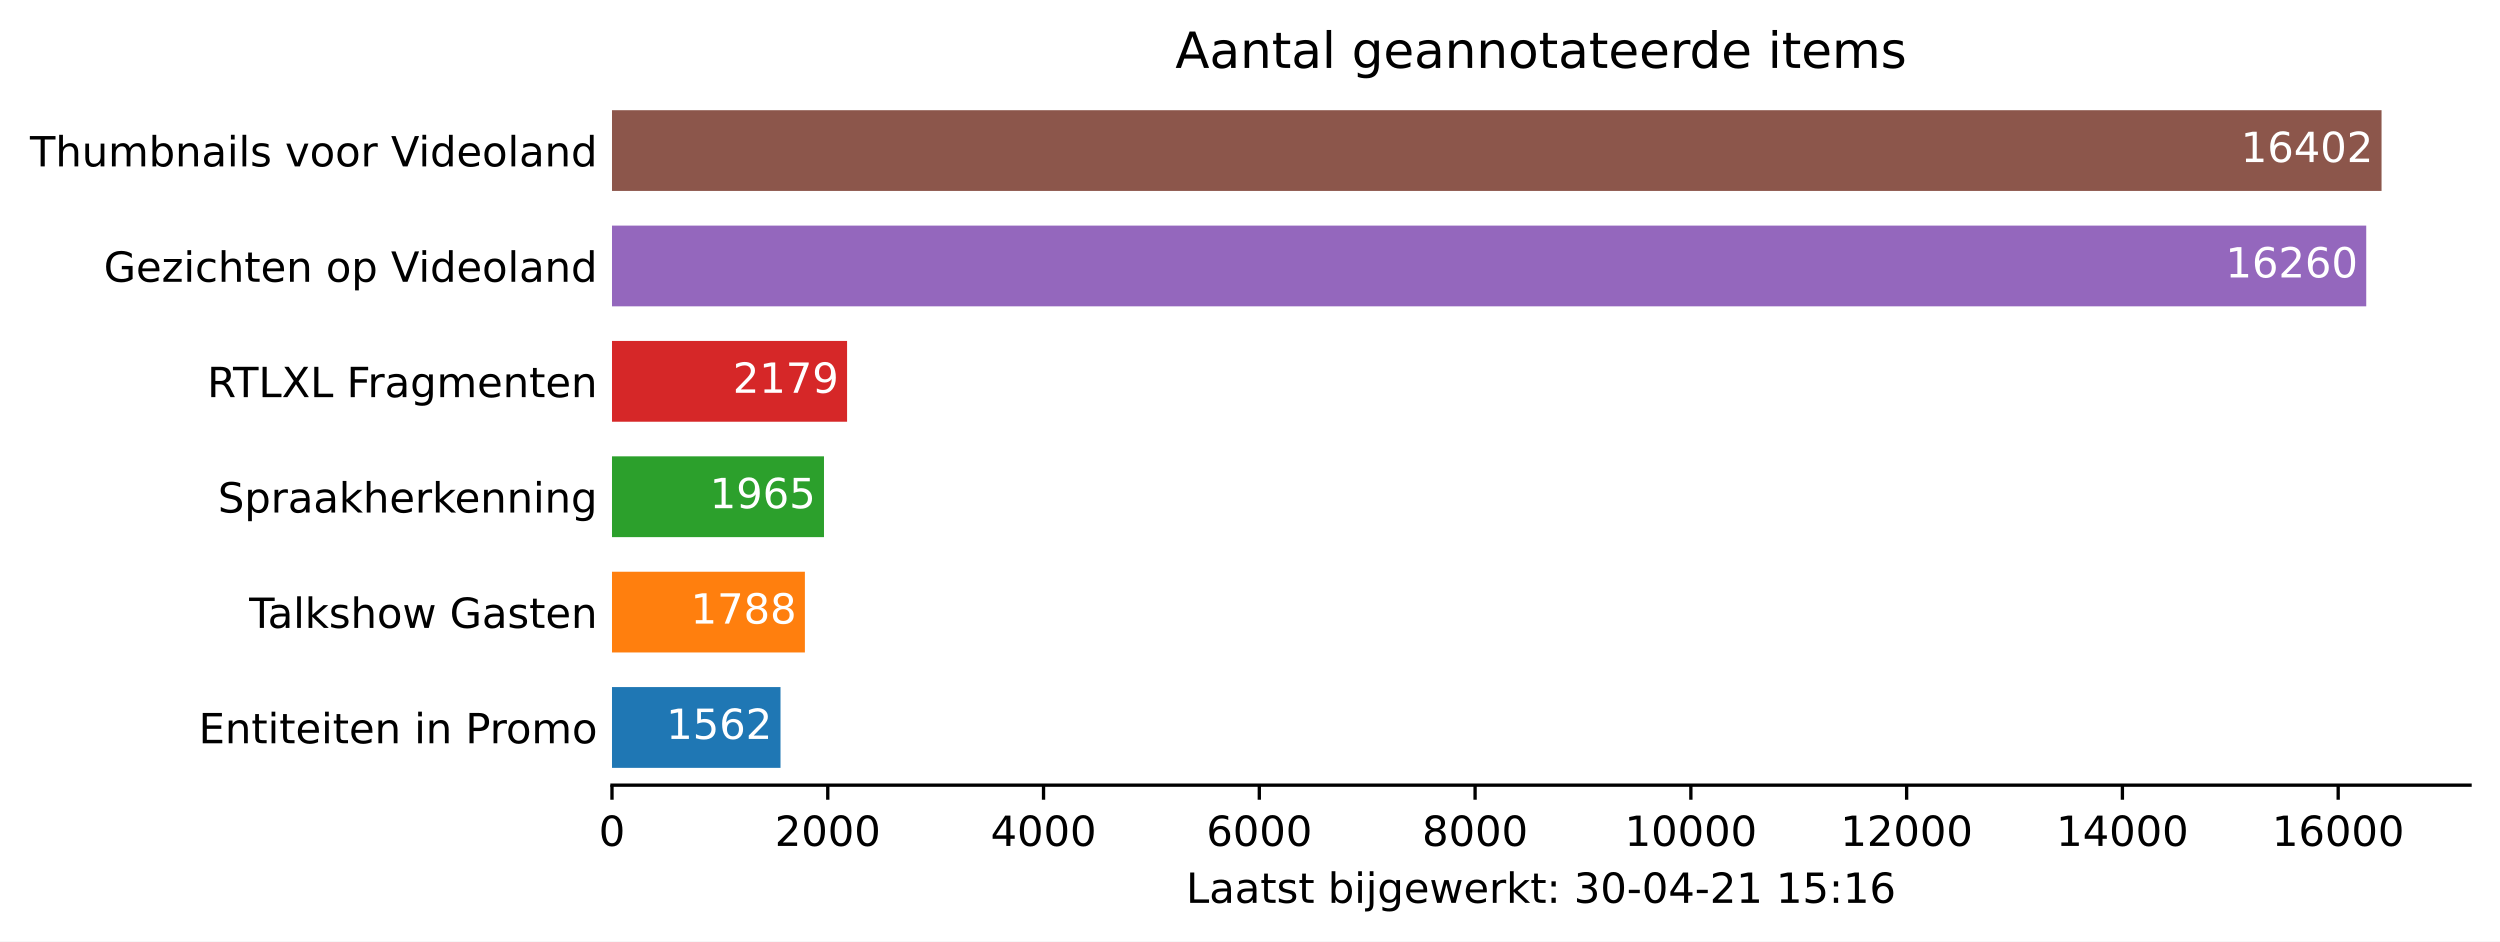
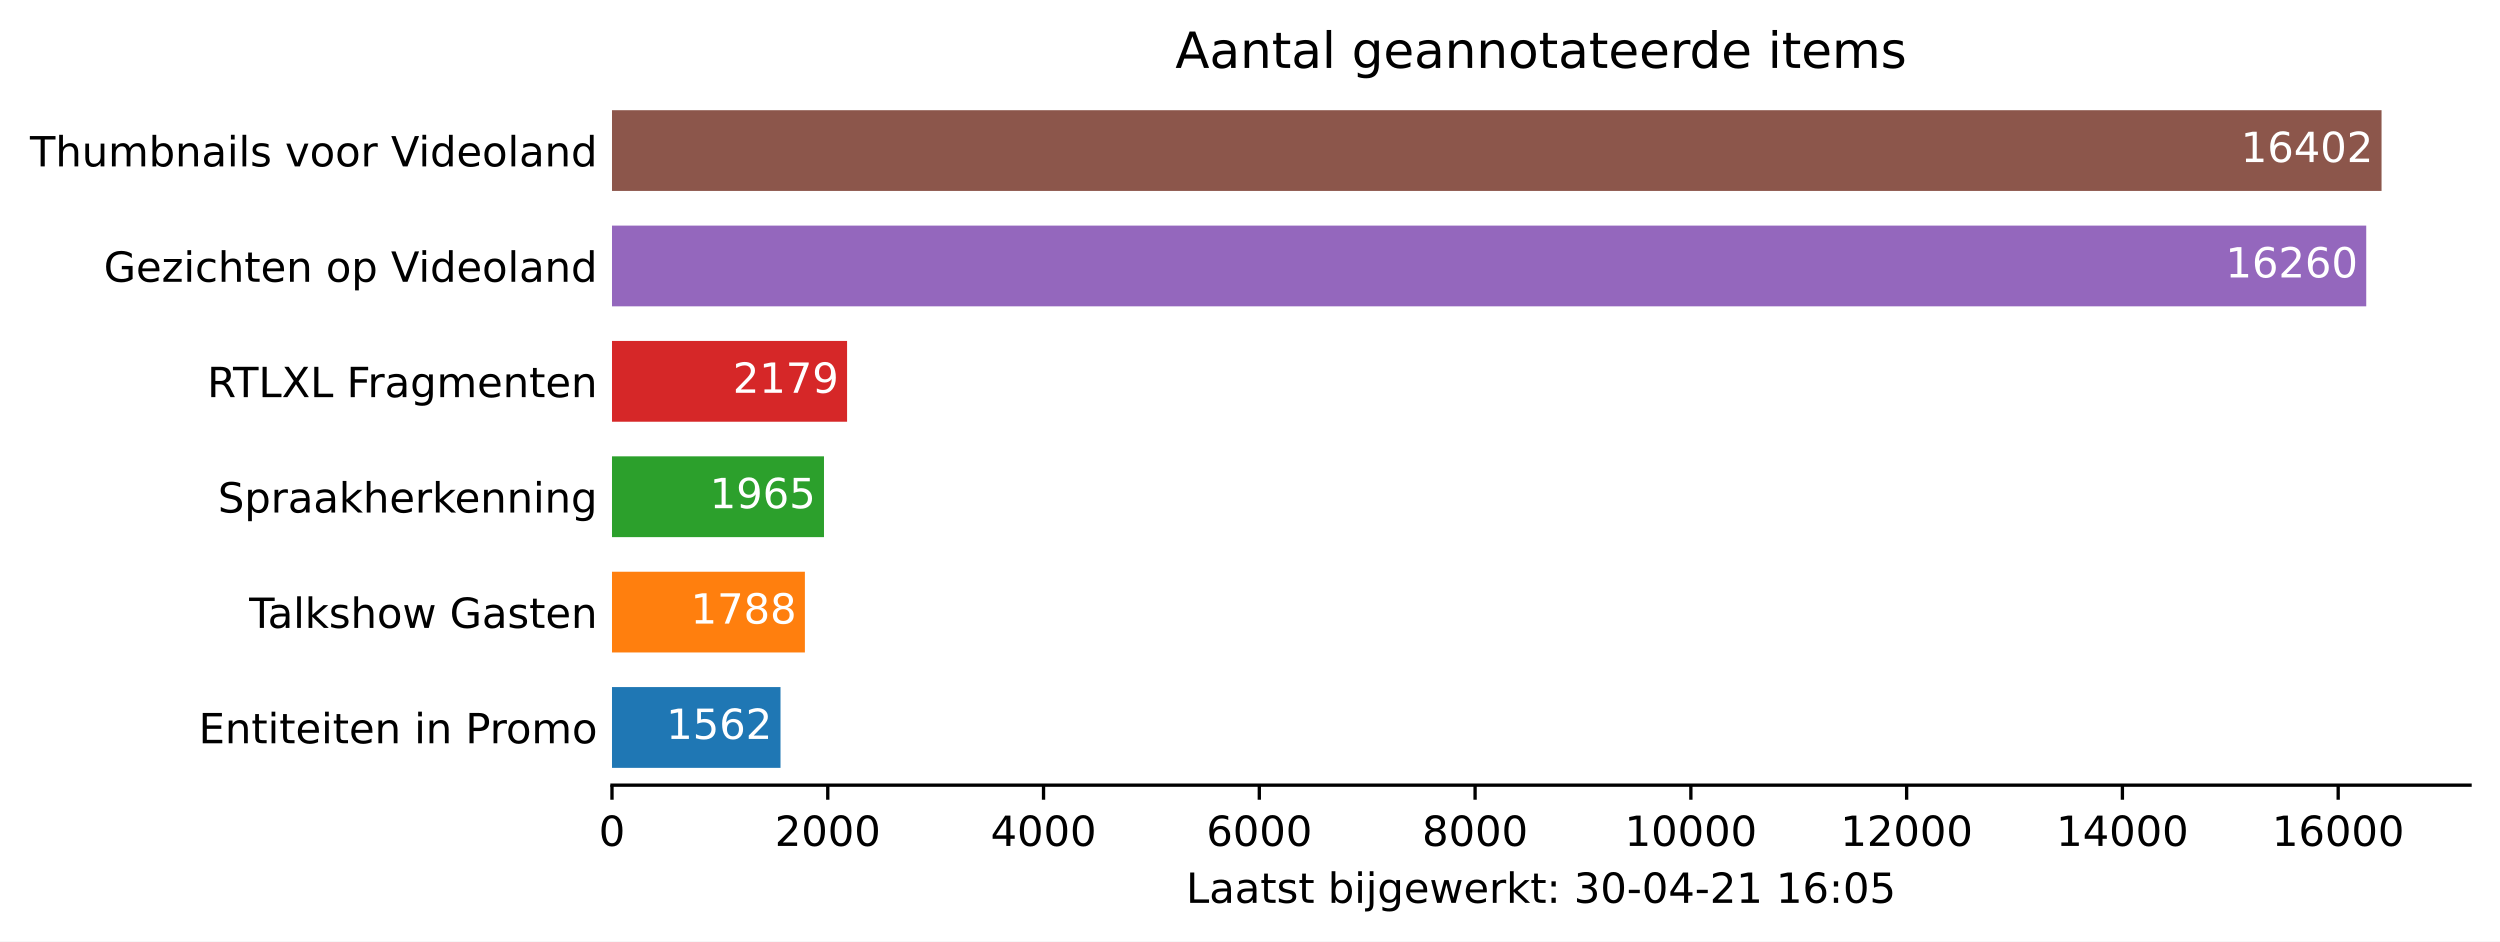
<svg xmlns="http://www.w3.org/2000/svg" xmlns:xlink="http://www.w3.org/1999/xlink" height="226.194pt" version="1.1" viewBox="0 0 600.633 226.194" width="600.633pt">
  <defs>
    <style type="text/css">*{stroke-linecap:butt;stroke-linejoin:round;}</style>
  </defs>
  <g id="figure_1">
    <g id="patch_1">
      <path d="M 0 226.194  L 600.633 226.194  L 600.633 0  L 0 0  z " style="fill:#ffffff;" />
    </g>
    <g id="axes_1">
      <g id="patch_2">
        <path d="M 147.033 188.638  L 593.433 188.638  L 593.433 22.318  L 147.033 22.318  z " style="fill:#ffffff;" />
      </g>
      <g id="patch_3">
-         <path clip-path="url(#p47359cb6f2)" d="M 147.033 184.48  L 187.52 184.48  L 187.52 165.076  L 147.033 165.076  z " style="fill:#1f77b4;" />
+         <path clip-path="url(#p651b44ee18)" d="M 147.033 184.48  L 187.52 184.48  L 187.52 165.076  L 147.033 165.076  z " style="fill:#1f77b4;" />
      </g>
      <g id="patch_4">
-         <path clip-path="url(#p47359cb6f2)" d="M 147.033 156.76  L 193.378 156.76  L 193.378 137.356  L 147.033 137.356  z " style="fill:#ff7f0e;" />
+         <path clip-path="url(#p651b44ee18)" d="M 147.033 156.76  L 193.378 156.76  L 193.378 137.356  L 147.033 137.356  z " style="fill:#ff7f0e;" />
      </g>
      <g id="patch_5">
-         <path clip-path="url(#p47359cb6f2)" d="M 147.033 129.04  L 197.966 129.04  L 197.966 109.636  L 147.033 109.636  z " style="fill:#2ca02c;" />
+         <path clip-path="url(#p651b44ee18)" d="M 147.033 129.04  L 197.966 129.04  L 197.966 109.636  L 147.033 109.636  z " style="fill:#2ca02c;" />
      </g>
      <g id="patch_6">
-         <path clip-path="url(#p47359cb6f2)" d="M 147.033 101.32  L 203.513 101.32  L 203.513 81.916  L 147.033 81.916  z " style="fill:#d62728;" />
+         <path clip-path="url(#p651b44ee18)" d="M 147.033 101.32  L 203.513 101.32  L 203.513 81.916  L 147.033 81.916  z " style="fill:#d62728;" />
      </g>
      <g id="patch_7">
-         <path clip-path="url(#p47359cb6f2)" d="M 147.033 73.6  L 568.495 73.6  L 568.495 54.196  L 147.033 54.196  z " style="fill:#9467bd;" />
+         <path clip-path="url(#p651b44ee18)" d="M 147.033 73.6  L 568.495 73.6  L 568.495 54.196  L 147.033 54.196  z " style="fill:#9467bd;" />
      </g>
      <g id="patch_8">
-         <path clip-path="url(#p47359cb6f2)" d="M 147.033 45.88  L 572.176 45.88  L 572.176 26.476  L 147.033 26.476  z " style="fill:#8c564b;" />
+         <path clip-path="url(#p651b44ee18)" d="M 147.033 45.88  L 572.176 45.88  L 572.176 26.476  L 147.033 26.476  z " style="fill:#8c564b;" />
      </g>
      <g id="matplotlib.axis_1">
        <g id="xtick_1">
          <g id="line2d_1">
            <defs>
-               <path d="M 0 0  L 0 3.5  " id="mebe98104c6" style="stroke:#000000;stroke-width:0.8;" />
+               <path d="M 0 0  L 0 3.5  " id="m67717dd15f" style="stroke:#000000;stroke-width:0.8;" />
            </defs>
            <g>
-               <use style="stroke:#000000;stroke-width:0.8;" x="147.033" xlink:href="#mebe98104c6" y="188.638" />
+               <use style="stroke:#000000;stroke-width:0.8;" x="147.033" xlink:href="#m67717dd15f" y="188.638" />
            </g>
          </g>
          <g id="text_1">
            <g transform="translate(143.8516 203.2366)scale(0.1 -0.1)">
              <defs>
                <path d="M 2034 4250  Q 1547 4250 1301 3770  Q 1056 3291 1056 2328  Q 1056 1369 1301 889  Q 1547 409 2034 409  Q 2525 409 2770 889  Q 3016 1369 3016 2328  Q 3016 3291 2770 3770  Q 2525 4250 2034 4250  z M 2034 4750  Q 2819 4750 3233 4129  Q 3647 3509 3647 2328  Q 3647 1150 3233 529  Q 2819 -91 2034 -91  Q 1250 -91 836 529  Q 422 1150 422 2328  Q 422 3509 836 4129  Q 1250 4750 2034 4750  z " id="DejaVuSans-30" transform="scale(0.015625)" />
              </defs>
              <use xlink:href="#DejaVuSans-30" />
            </g>
          </g>
        </g>
        <g id="xtick_2">
          <g id="line2d_2">
            <g>
-               <use style="stroke:#000000;stroke-width:0.8;" x="198.873" xlink:href="#mebe98104c6" y="188.638" />
+               <use style="stroke:#000000;stroke-width:0.8;" x="198.873" xlink:href="#m67717dd15f" y="188.638" />
            </g>
          </g>
          <g id="text_2">
            <g transform="translate(186.1482 203.2366)scale(0.1 -0.1)">
              <defs>
                <path d="M 1228 531  L 3431 531  L 3431 0  L 469 0  L 469 531  Q 828 903 1448 1529  Q 2069 2156 2228 2338  Q 2531 2678 2651 2914  Q 2772 3150 2772 3378  Q 2772 3750 2511 3984  Q 2250 4219 1831 4219  Q 1534 4219 1204 4116  Q 875 4013 500 3803  L 500 4441  Q 881 4594 1212 4672  Q 1544 4750 1819 4750  Q 2544 4750 2975 4387  Q 3406 4025 3406 3419  Q 3406 3131 3298 2873  Q 3191 2616 2906 2266  Q 2828 2175 2409 1742  Q 1991 1309 1228 531  z " id="DejaVuSans-32" transform="scale(0.015625)" />
              </defs>
              <use xlink:href="#DejaVuSans-32" />
              <use x="63.623" xlink:href="#DejaVuSans-30" />
              <use x="127.246" xlink:href="#DejaVuSans-30" />
              <use x="190.869" xlink:href="#DejaVuSans-30" />
            </g>
          </g>
        </g>
        <g id="xtick_3">
          <g id="line2d_3">
            <g>
-               <use style="stroke:#000000;stroke-width:0.8;" x="250.714" xlink:href="#mebe98104c6" y="188.638" />
+               <use style="stroke:#000000;stroke-width:0.8;" x="250.714" xlink:href="#m67717dd15f" y="188.638" />
            </g>
          </g>
          <g id="text_3">
            <g transform="translate(237.9885 203.2366)scale(0.1 -0.1)">
              <defs>
                <path d="M 2419 4116  L 825 1625  L 2419 1625  L 2419 4116  z M 2253 4666  L 3047 4666  L 3047 1625  L 3713 1625  L 3713 1100  L 3047 1100  L 3047 0  L 2419 0  L 2419 1100  L 313 1100  L 313 1709  L 2253 4666  z " id="DejaVuSans-34" transform="scale(0.015625)" />
              </defs>
              <use xlink:href="#DejaVuSans-34" />
              <use x="63.623" xlink:href="#DejaVuSans-30" />
              <use x="127.246" xlink:href="#DejaVuSans-30" />
              <use x="190.869" xlink:href="#DejaVuSans-30" />
            </g>
          </g>
        </g>
        <g id="xtick_4">
          <g id="line2d_4">
            <g>
-               <use style="stroke:#000000;stroke-width:0.8;" x="302.554" xlink:href="#mebe98104c6" y="188.638" />
+               <use style="stroke:#000000;stroke-width:0.8;" x="302.554" xlink:href="#m67717dd15f" y="188.638" />
            </g>
          </g>
          <g id="text_4">
            <g transform="translate(289.8289 203.2366)scale(0.1 -0.1)">
              <defs>
                <path d="M 2113 2584  Q 1688 2584 1439 2293  Q 1191 2003 1191 1497  Q 1191 994 1439 701  Q 1688 409 2113 409  Q 2538 409 2786 701  Q 3034 994 3034 1497  Q 3034 2003 2786 2293  Q 2538 2584 2113 2584  z M 3366 4563  L 3366 3988  Q 3128 4100 2886 4159  Q 2644 4219 2406 4219  Q 1781 4219 1451 3797  Q 1122 3375 1075 2522  Q 1259 2794 1537 2939  Q 1816 3084 2150 3084  Q 2853 3084 3261 2657  Q 3669 2231 3669 1497  Q 3669 778 3244 343  Q 2819 -91 2113 -91  Q 1303 -91 875 529  Q 447 1150 447 2328  Q 447 3434 972 4092  Q 1497 4750 2381 4750  Q 2619 4750 2861 4703  Q 3103 4656 3366 4563  z " id="DejaVuSans-36" transform="scale(0.015625)" />
              </defs>
              <use xlink:href="#DejaVuSans-36" />
              <use x="63.623" xlink:href="#DejaVuSans-30" />
              <use x="127.246" xlink:href="#DejaVuSans-30" />
              <use x="190.869" xlink:href="#DejaVuSans-30" />
            </g>
          </g>
        </g>
        <g id="xtick_5">
          <g id="line2d_5">
            <g>
-               <use style="stroke:#000000;stroke-width:0.8;" x="354.394" xlink:href="#mebe98104c6" y="188.638" />
+               <use style="stroke:#000000;stroke-width:0.8;" x="354.394" xlink:href="#m67717dd15f" y="188.638" />
            </g>
          </g>
          <g id="text_5">
            <g transform="translate(341.6693 203.2366)scale(0.1 -0.1)">
              <defs>
                <path d="M 2034 2216  Q 1584 2216 1326 1975  Q 1069 1734 1069 1313  Q 1069 891 1326 650  Q 1584 409 2034 409  Q 2484 409 2743 651  Q 3003 894 3003 1313  Q 3003 1734 2745 1975  Q 2488 2216 2034 2216  z M 1403 2484  Q 997 2584 770 2862  Q 544 3141 544 3541  Q 544 4100 942 4425  Q 1341 4750 2034 4750  Q 2731 4750 3128 4425  Q 3525 4100 3525 3541  Q 3525 3141 3298 2862  Q 3072 2584 2669 2484  Q 3125 2378 3379 2068  Q 3634 1759 3634 1313  Q 3634 634 3220 271  Q 2806 -91 2034 -91  Q 1263 -91 848 271  Q 434 634 434 1313  Q 434 1759 690 2068  Q 947 2378 1403 2484  z M 1172 3481  Q 1172 3119 1398 2916  Q 1625 2713 2034 2713  Q 2441 2713 2670 2916  Q 2900 3119 2900 3481  Q 2900 3844 2670 4047  Q 2441 4250 2034 4250  Q 1625 4250 1398 4047  Q 1172 3844 1172 3481  z " id="DejaVuSans-38" transform="scale(0.015625)" />
              </defs>
              <use xlink:href="#DejaVuSans-38" />
              <use x="63.623" xlink:href="#DejaVuSans-30" />
              <use x="127.246" xlink:href="#DejaVuSans-30" />
              <use x="190.869" xlink:href="#DejaVuSans-30" />
            </g>
          </g>
        </g>
        <g id="xtick_6">
          <g id="line2d_6">
            <g>
-               <use style="stroke:#000000;stroke-width:0.8;" x="406.235" xlink:href="#mebe98104c6" y="188.638" />
+               <use style="stroke:#000000;stroke-width:0.8;" x="406.235" xlink:href="#m67717dd15f" y="188.638" />
            </g>
          </g>
          <g id="text_6">
            <g transform="translate(390.3284 203.2366)scale(0.1 -0.1)">
              <defs>
                <path d="M 794 531  L 1825 531  L 1825 4091  L 703 3866  L 703 4441  L 1819 4666  L 2450 4666  L 2450 531  L 3481 531  L 3481 0  L 794 0  L 794 531  z " id="DejaVuSans-31" transform="scale(0.015625)" />
              </defs>
              <use xlink:href="#DejaVuSans-31" />
              <use x="63.623" xlink:href="#DejaVuSans-30" />
              <use x="127.246" xlink:href="#DejaVuSans-30" />
              <use x="190.869" xlink:href="#DejaVuSans-30" />
              <use x="254.492" xlink:href="#DejaVuSans-30" />
            </g>
          </g>
        </g>
        <g id="xtick_7">
          <g id="line2d_7">
            <g>
-               <use style="stroke:#000000;stroke-width:0.8;" x="458.075" xlink:href="#mebe98104c6" y="188.638" />
+               <use style="stroke:#000000;stroke-width:0.8;" x="458.075" xlink:href="#m67717dd15f" y="188.638" />
            </g>
          </g>
          <g id="text_7">
            <g transform="translate(442.1688 203.2366)scale(0.1 -0.1)">
              <use xlink:href="#DejaVuSans-31" />
              <use x="63.623" xlink:href="#DejaVuSans-32" />
              <use x="127.246" xlink:href="#DejaVuSans-30" />
              <use x="190.869" xlink:href="#DejaVuSans-30" />
              <use x="254.492" xlink:href="#DejaVuSans-30" />
            </g>
          </g>
        </g>
        <g id="xtick_8">
          <g id="line2d_8">
            <g>
-               <use style="stroke:#000000;stroke-width:0.8;" x="509.915" xlink:href="#mebe98104c6" y="188.638" />
+               <use style="stroke:#000000;stroke-width:0.8;" x="509.915" xlink:href="#m67717dd15f" y="188.638" />
            </g>
          </g>
          <g id="text_8">
            <g transform="translate(494.0091 203.2366)scale(0.1 -0.1)">
              <use xlink:href="#DejaVuSans-31" />
              <use x="63.623" xlink:href="#DejaVuSans-34" />
              <use x="127.246" xlink:href="#DejaVuSans-30" />
              <use x="190.869" xlink:href="#DejaVuSans-30" />
              <use x="254.492" xlink:href="#DejaVuSans-30" />
            </g>
          </g>
        </g>
        <g id="xtick_9">
          <g id="line2d_9">
            <g>
-               <use style="stroke:#000000;stroke-width:0.8;" x="561.756" xlink:href="#mebe98104c6" y="188.638" />
+               <use style="stroke:#000000;stroke-width:0.8;" x="561.756" xlink:href="#m67717dd15f" y="188.638" />
            </g>
          </g>
          <g id="text_9">
            <g transform="translate(545.8495 203.2366)scale(0.1 -0.1)">
              <use xlink:href="#DejaVuSans-31" />
              <use x="63.623" xlink:href="#DejaVuSans-36" />
              <use x="127.246" xlink:href="#DejaVuSans-30" />
              <use x="190.869" xlink:href="#DejaVuSans-30" />
              <use x="254.492" xlink:href="#DejaVuSans-30" />
            </g>
          </g>
        </g>
        <g id="text_10">
          <g transform="translate(284.9578 216.9147)scale(0.1 -0.1)">
            <defs>
              <path d="M 628 4666  L 1259 4666  L 1259 531  L 3531 531  L 3531 0  L 628 0  L 628 4666  z " id="DejaVuSans-4c" transform="scale(0.015625)" />
              <path d="M 2194 1759  Q 1497 1759 1228 1600  Q 959 1441 959 1056  Q 959 750 1161 570  Q 1363 391 1709 391  Q 2188 391 2477 730  Q 2766 1069 2766 1631  L 2766 1759  L 2194 1759  z M 3341 1997  L 3341 0  L 2766 0  L 2766 531  Q 2569 213 2275 61  Q 1981 -91 1556 -91  Q 1019 -91 701 211  Q 384 513 384 1019  Q 384 1609 779 1909  Q 1175 2209 1959 2209  L 2766 2209  L 2766 2266  Q 2766 2663 2505 2880  Q 2244 3097 1772 3097  Q 1472 3097 1187 3025  Q 903 2953 641 2809  L 641 3341  Q 956 3463 1253 3523  Q 1550 3584 1831 3584  Q 2591 3584 2966 3190  Q 3341 2797 3341 1997  z " id="DejaVuSans-61" transform="scale(0.015625)" />
              <path d="M 1172 4494  L 1172 3500  L 2356 3500  L 2356 3053  L 1172 3053  L 1172 1153  Q 1172 725 1289 603  Q 1406 481 1766 481  L 2356 481  L 2356 0  L 1766 0  Q 1100 0 847 248  Q 594 497 594 1153  L 594 3053  L 172 3053  L 172 3500  L 594 3500  L 594 4494  L 1172 4494  z " id="DejaVuSans-74" transform="scale(0.015625)" />
              <path d="M 2834 3397  L 2834 2853  Q 2591 2978 2328 3040  Q 2066 3103 1784 3103  Q 1356 3103 1142 2972  Q 928 2841 928 2578  Q 928 2378 1081 2264  Q 1234 2150 1697 2047  L 1894 2003  Q 2506 1872 2764 1633  Q 3022 1394 3022 966  Q 3022 478 2636 193  Q 2250 -91 1575 -91  Q 1294 -91 989 -36  Q 684 19 347 128  L 347 722  Q 666 556 975 473  Q 1284 391 1588 391  Q 1994 391 2212 530  Q 2431 669 2431 922  Q 2431 1156 2273 1281  Q 2116 1406 1581 1522  L 1381 1569  Q 847 1681 609 1914  Q 372 2147 372 2553  Q 372 3047 722 3315  Q 1072 3584 1716 3584  Q 2034 3584 2315 3537  Q 2597 3491 2834 3397  z " id="DejaVuSans-73" transform="scale(0.015625)" />
              <path id="DejaVuSans-20" transform="scale(0.015625)" />
              <path d="M 3116 1747  Q 3116 2381 2855 2742  Q 2594 3103 2138 3103  Q 1681 3103 1420 2742  Q 1159 2381 1159 1747  Q 1159 1113 1420 752  Q 1681 391 2138 391  Q 2594 391 2855 752  Q 3116 1113 3116 1747  z M 1159 2969  Q 1341 3281 1617 3432  Q 1894 3584 2278 3584  Q 2916 3584 3314 3078  Q 3713 2572 3713 1747  Q 3713 922 3314 415  Q 2916 -91 2278 -91  Q 1894 -91 1617 61  Q 1341 213 1159 525  L 1159 0  L 581 0  L 581 4863  L 1159 4863  L 1159 2969  z " id="DejaVuSans-62" transform="scale(0.015625)" />
              <path d="M 603 3500  L 1178 3500  L 1178 0  L 603 0  L 603 3500  z M 603 4863  L 1178 4863  L 1178 4134  L 603 4134  L 603 4863  z " id="DejaVuSans-69" transform="scale(0.015625)" />
              <path d="M 603 3500  L 1178 3500  L 1178 -63  Q 1178 -731 923 -1031  Q 669 -1331 103 -1331  L -116 -1331  L -116 -844  L 38 -844  Q 366 -844 484 -692  Q 603 -541 603 -63  L 603 3500  z M 603 4863  L 1178 4863  L 1178 4134  L 603 4134  L 603 4863  z " id="DejaVuSans-6a" transform="scale(0.015625)" />
              <path d="M 2906 1791  Q 2906 2416 2648 2759  Q 2391 3103 1925 3103  Q 1463 3103 1205 2759  Q 947 2416 947 1791  Q 947 1169 1205 825  Q 1463 481 1925 481  Q 2391 481 2648 825  Q 2906 1169 2906 1791  z M 3481 434  Q 3481 -459 3084 -895  Q 2688 -1331 1869 -1331  Q 1566 -1331 1297 -1286  Q 1028 -1241 775 -1147  L 775 -588  Q 1028 -725 1275 -790  Q 1522 -856 1778 -856  Q 2344 -856 2625 -561  Q 2906 -266 2906 331  L 2906 616  Q 2728 306 2450 153  Q 2172 0 1784 0  Q 1141 0 747 490  Q 353 981 353 1791  Q 353 2603 747 3093  Q 1141 3584 1784 3584  Q 2172 3584 2450 3431  Q 2728 3278 2906 2969  L 2906 3500  L 3481 3500  L 3481 434  z " id="DejaVuSans-67" transform="scale(0.015625)" />
              <path d="M 3597 1894  L 3597 1613  L 953 1613  Q 991 1019 1311 708  Q 1631 397 2203 397  Q 2534 397 2845 478  Q 3156 559 3463 722  L 3463 178  Q 3153 47 2828 -22  Q 2503 -91 2169 -91  Q 1331 -91 842 396  Q 353 884 353 1716  Q 353 2575 817 3079  Q 1281 3584 2069 3584  Q 2775 3584 3186 3129  Q 3597 2675 3597 1894  z M 3022 2063  Q 3016 2534 2758 2815  Q 2500 3097 2075 3097  Q 1594 3097 1305 2825  Q 1016 2553 972 2059  L 3022 2063  z " id="DejaVuSans-65" transform="scale(0.015625)" />
              <path d="M 269 3500  L 844 3500  L 1563 769  L 2278 3500  L 2956 3500  L 3675 769  L 4391 3500  L 4966 3500  L 4050 0  L 3372 0  L 2619 2869  L 1863 0  L 1184 0  L 269 3500  z " id="DejaVuSans-77" transform="scale(0.015625)" />
              <path d="M 2631 2963  Q 2534 3019 2420 3045  Q 2306 3072 2169 3072  Q 1681 3072 1420 2755  Q 1159 2438 1159 1844  L 1159 0  L 581 0  L 581 3500  L 1159 3500  L 1159 2956  Q 1341 3275 1631 3429  Q 1922 3584 2338 3584  Q 2397 3584 2469 3576  Q 2541 3569 2628 3553  L 2631 2963  z " id="DejaVuSans-72" transform="scale(0.015625)" />
              <path d="M 581 4863  L 1159 4863  L 1159 1991  L 2875 3500  L 3609 3500  L 1753 1863  L 3688 0  L 2938 0  L 1159 1709  L 1159 0  L 581 0  L 581 4863  z " id="DejaVuSans-6b" transform="scale(0.015625)" />
              <path d="M 750 794  L 1409 794  L 1409 0  L 750 0  L 750 794  z M 750 3309  L 1409 3309  L 1409 2516  L 750 2516  L 750 3309  z " id="DejaVuSans-3a" transform="scale(0.015625)" />
              <path d="M 2597 2516  Q 3050 2419 3304 2112  Q 3559 1806 3559 1356  Q 3559 666 3084 287  Q 2609 -91 1734 -91  Q 1441 -91 1130 -33  Q 819 25 488 141  L 488 750  Q 750 597 1062 519  Q 1375 441 1716 441  Q 2309 441 2620 675  Q 2931 909 2931 1356  Q 2931 1769 2642 2001  Q 2353 2234 1838 2234  L 1294 2234  L 1294 2753  L 1863 2753  Q 2328 2753 2575 2939  Q 2822 3125 2822 3475  Q 2822 3834 2567 4026  Q 2313 4219 1838 4219  Q 1578 4219 1281 4162  Q 984 4106 628 3988  L 628 4550  Q 988 4650 1302 4700  Q 1616 4750 1894 4750  Q 2613 4750 3031 4423  Q 3450 4097 3450 3541  Q 3450 3153 3228 2886  Q 3006 2619 2597 2516  z " id="DejaVuSans-33" transform="scale(0.015625)" />
              <path d="M 313 2009  L 1997 2009  L 1997 1497  L 313 1497  L 313 2009  z " id="DejaVuSans-2d" transform="scale(0.015625)" />
              <path d="M 691 4666  L 3169 4666  L 3169 4134  L 1269 4134  L 1269 2991  Q 1406 3038 1543 3061  Q 1681 3084 1819 3084  Q 2600 3084 3056 2656  Q 3513 2228 3513 1497  Q 3513 744 3044 326  Q 2575 -91 1722 -91  Q 1428 -91 1123 -41  Q 819 9 494 109  L 494 744  Q 775 591 1075 516  Q 1375 441 1709 441  Q 2250 441 2565 725  Q 2881 1009 2881 1497  Q 2881 1984 2565 2268  Q 2250 2553 1709 2553  Q 1456 2553 1204 2497  Q 953 2441 691 2322  L 691 4666  z " id="DejaVuSans-35" transform="scale(0.015625)" />
            </defs>
            <use xlink:href="#DejaVuSans-4c" />
            <use x="55.713" xlink:href="#DejaVuSans-61" />
            <use x="116.992" xlink:href="#DejaVuSans-61" />
            <use x="178.271" xlink:href="#DejaVuSans-74" />
            <use x="217.48" xlink:href="#DejaVuSans-73" />
            <use x="269.58" xlink:href="#DejaVuSans-74" />
            <use x="308.789" xlink:href="#DejaVuSans-20" />
            <use x="340.576" xlink:href="#DejaVuSans-62" />
            <use x="404.053" xlink:href="#DejaVuSans-69" />
            <use x="431.836" xlink:href="#DejaVuSans-6a" />
            <use x="459.619" xlink:href="#DejaVuSans-67" />
            <use x="523.096" xlink:href="#DejaVuSans-65" />
            <use x="584.619" xlink:href="#DejaVuSans-77" />
            <use x="666.406" xlink:href="#DejaVuSans-65" />
            <use x="727.93" xlink:href="#DejaVuSans-72" />
            <use x="769.043" xlink:href="#DejaVuSans-6b" />
            <use x="826.953" xlink:href="#DejaVuSans-74" />
            <use x="866.162" xlink:href="#DejaVuSans-3a" />
            <use x="899.854" xlink:href="#DejaVuSans-20" />
            <use x="931.641" xlink:href="#DejaVuSans-33" />
            <use x="995.264" xlink:href="#DejaVuSans-30" />
            <use x="1058.887" xlink:href="#DejaVuSans-2d" />
            <use x="1094.971" xlink:href="#DejaVuSans-30" />
            <use x="1158.594" xlink:href="#DejaVuSans-34" />
            <use x="1222.217" xlink:href="#DejaVuSans-2d" />
            <use x="1258.301" xlink:href="#DejaVuSans-32" />
            <use x="1321.924" xlink:href="#DejaVuSans-31" />
            <use x="1385.547" xlink:href="#DejaVuSans-20" />
            <use x="1417.334" xlink:href="#DejaVuSans-31" />
-             <use x="1480.957" xlink:href="#DejaVuSans-35" />
+             <use x="1480.957" xlink:href="#DejaVuSans-36" />
            <use x="1544.58" xlink:href="#DejaVuSans-3a" />
-             <use x="1578.271" xlink:href="#DejaVuSans-31" />
-             <use x="1641.895" xlink:href="#DejaVuSans-36" />
+             <use x="1578.271" xlink:href="#DejaVuSans-30" />
+             <use x="1641.895" xlink:href="#DejaVuSans-35" />
          </g>
        </g>
      </g>
      <g id="matplotlib.axis_2">
        <g id="ytick_1">
          <g id="line2d_10" />
          <g id="text_11">
            <g transform="translate(47.725 178.5773)scale(0.1 -0.1)">
              <defs>
                <path d="M 628 4666  L 3578 4666  L 3578 4134  L 1259 4134  L 1259 2753  L 3481 2753  L 3481 2222  L 1259 2222  L 1259 531  L 3634 531  L 3634 0  L 628 0  L 628 4666  z " id="DejaVuSans-45" transform="scale(0.015625)" />
                <path d="M 3513 2113  L 3513 0  L 2938 0  L 2938 2094  Q 2938 2591 2744 2837  Q 2550 3084 2163 3084  Q 1697 3084 1428 2787  Q 1159 2491 1159 1978  L 1159 0  L 581 0  L 581 3500  L 1159 3500  L 1159 2956  Q 1366 3272 1645 3428  Q 1925 3584 2291 3584  Q 2894 3584 3203 3211  Q 3513 2838 3513 2113  z " id="DejaVuSans-6e" transform="scale(0.015625)" />
                <path d="M 1259 4147  L 1259 2394  L 2053 2394  Q 2494 2394 2734 2622  Q 2975 2850 2975 3272  Q 2975 3691 2734 3919  Q 2494 4147 2053 4147  L 1259 4147  z M 628 4666  L 2053 4666  Q 2838 4666 3239 4311  Q 3641 3956 3641 3272  Q 3641 2581 3239 2228  Q 2838 1875 2053 1875  L 1259 1875  L 1259 0  L 628 0  L 628 4666  z " id="DejaVuSans-50" transform="scale(0.015625)" />
                <path d="M 1959 3097  Q 1497 3097 1228 2736  Q 959 2375 959 1747  Q 959 1119 1226 758  Q 1494 397 1959 397  Q 2419 397 2687 759  Q 2956 1122 2956 1747  Q 2956 2369 2687 2733  Q 2419 3097 1959 3097  z M 1959 3584  Q 2709 3584 3137 3096  Q 3566 2609 3566 1747  Q 3566 888 3137 398  Q 2709 -91 1959 -91  Q 1206 -91 779 398  Q 353 888 353 1747  Q 353 2609 779 3096  Q 1206 3584 1959 3584  z " id="DejaVuSans-6f" transform="scale(0.015625)" />
                <path d="M 3328 2828  Q 3544 3216 3844 3400  Q 4144 3584 4550 3584  Q 5097 3584 5394 3201  Q 5691 2819 5691 2113  L 5691 0  L 5113 0  L 5113 2094  Q 5113 2597 4934 2840  Q 4756 3084 4391 3084  Q 3944 3084 3684 2787  Q 3425 2491 3425 1978  L 3425 0  L 2847 0  L 2847 2094  Q 2847 2600 2669 2842  Q 2491 3084 2119 3084  Q 1678 3084 1418 2786  Q 1159 2488 1159 1978  L 1159 0  L 581 0  L 581 3500  L 1159 3500  L 1159 2956  Q 1356 3278 1631 3431  Q 1906 3584 2284 3584  Q 2666 3584 2933 3390  Q 3200 3197 3328 2828  z " id="DejaVuSans-6d" transform="scale(0.015625)" />
              </defs>
              <use xlink:href="#DejaVuSans-45" />
              <use x="63.184" xlink:href="#DejaVuSans-6e" />
              <use x="126.562" xlink:href="#DejaVuSans-74" />
              <use x="165.771" xlink:href="#DejaVuSans-69" />
              <use x="193.555" xlink:href="#DejaVuSans-74" />
              <use x="232.764" xlink:href="#DejaVuSans-65" />
              <use x="294.287" xlink:href="#DejaVuSans-69" />
              <use x="322.07" xlink:href="#DejaVuSans-74" />
              <use x="361.279" xlink:href="#DejaVuSans-65" />
              <use x="422.803" xlink:href="#DejaVuSans-6e" />
              <use x="486.182" xlink:href="#DejaVuSans-20" />
              <use x="517.969" xlink:href="#DejaVuSans-69" />
              <use x="545.752" xlink:href="#DejaVuSans-6e" />
              <use x="609.131" xlink:href="#DejaVuSans-20" />
              <use x="640.918" xlink:href="#DejaVuSans-50" />
              <use x="699.471" xlink:href="#DejaVuSans-72" />
              <use x="738.334" xlink:href="#DejaVuSans-6f" />
              <use x="799.516" xlink:href="#DejaVuSans-6d" />
              <use x="896.928" xlink:href="#DejaVuSans-6f" />
            </g>
          </g>
        </g>
        <g id="ytick_2">
          <g id="line2d_11" />
          <g id="text_12">
            <g transform="translate(59.85938 150.8573)scale(0.1 -0.1)">
              <defs>
                <path d="M -19 4666  L 3928 4666  L 3928 4134  L 2272 4134  L 2272 0  L 1638 0  L 1638 4134  L -19 4134  L -19 4666  z " id="DejaVuSans-54" transform="scale(0.015625)" />
                <path d="M 603 4863  L 1178 4863  L 1178 0  L 603 0  L 603 4863  z " id="DejaVuSans-6c" transform="scale(0.015625)" />
                <path d="M 3513 2113  L 3513 0  L 2938 0  L 2938 2094  Q 2938 2591 2744 2837  Q 2550 3084 2163 3084  Q 1697 3084 1428 2787  Q 1159 2491 1159 1978  L 1159 0  L 581 0  L 581 4863  L 1159 4863  L 1159 2956  Q 1366 3272 1645 3428  Q 1925 3584 2291 3584  Q 2894 3584 3203 3211  Q 3513 2838 3513 2113  z " id="DejaVuSans-68" transform="scale(0.015625)" />
                <path d="M 3809 666  L 3809 1919  L 2778 1919  L 2778 2438  L 4434 2438  L 4434 434  Q 4069 175 3628 42  Q 3188 -91 2688 -91  Q 1594 -91 976 548  Q 359 1188 359 2328  Q 359 3472 976 4111  Q 1594 4750 2688 4750  Q 3144 4750 3555 4637  Q 3966 4525 4313 4306  L 4313 3634  Q 3963 3931 3569 4081  Q 3175 4231 2741 4231  Q 1884 4231 1454 3753  Q 1025 3275 1025 2328  Q 1025 1384 1454 906  Q 1884 428 2741 428  Q 3075 428 3337 486  Q 3600 544 3809 666  z " id="DejaVuSans-47" transform="scale(0.015625)" />
              </defs>
              <use xlink:href="#DejaVuSans-54" />
              <use x="44.584" xlink:href="#DejaVuSans-61" />
              <use x="105.863" xlink:href="#DejaVuSans-6c" />
              <use x="133.646" xlink:href="#DejaVuSans-6b" />
              <use x="191.557" xlink:href="#DejaVuSans-73" />
              <use x="243.656" xlink:href="#DejaVuSans-68" />
              <use x="307.035" xlink:href="#DejaVuSans-6f" />
              <use x="368.217" xlink:href="#DejaVuSans-77" />
              <use x="450.004" xlink:href="#DejaVuSans-20" />
              <use x="481.791" xlink:href="#DejaVuSans-47" />
              <use x="559.281" xlink:href="#DejaVuSans-61" />
              <use x="620.561" xlink:href="#DejaVuSans-73" />
              <use x="672.66" xlink:href="#DejaVuSans-74" />
              <use x="711.869" xlink:href="#DejaVuSans-65" />
              <use x="773.393" xlink:href="#DejaVuSans-6e" />
            </g>
          </g>
        </g>
        <g id="ytick_3">
          <g id="line2d_12" />
          <g id="text_13">
            <g transform="translate(52.35625 123.1373)scale(0.1 -0.1)">
              <defs>
                <path d="M 3425 4513  L 3425 3897  Q 3066 4069 2747 4153  Q 2428 4238 2131 4238  Q 1616 4238 1336 4038  Q 1056 3838 1056 3469  Q 1056 3159 1242 3001  Q 1428 2844 1947 2747  L 2328 2669  Q 3034 2534 3370 2195  Q 3706 1856 3706 1288  Q 3706 609 3251 259  Q 2797 -91 1919 -91  Q 1588 -91 1214 -16  Q 841 59 441 206  L 441 856  Q 825 641 1194 531  Q 1563 422 1919 422  Q 2459 422 2753 634  Q 3047 847 3047 1241  Q 3047 1584 2836 1778  Q 2625 1972 2144 2069  L 1759 2144  Q 1053 2284 737 2584  Q 422 2884 422 3419  Q 422 4038 858 4394  Q 1294 4750 2059 4750  Q 2388 4750 2728 4690  Q 3069 4631 3425 4513  z " id="DejaVuSans-53" transform="scale(0.015625)" />
                <path d="M 1159 525  L 1159 -1331  L 581 -1331  L 581 3500  L 1159 3500  L 1159 2969  Q 1341 3281 1617 3432  Q 1894 3584 2278 3584  Q 2916 3584 3314 3078  Q 3713 2572 3713 1747  Q 3713 922 3314 415  Q 2916 -91 2278 -91  Q 1894 -91 1617 61  Q 1341 213 1159 525  z M 3116 1747  Q 3116 2381 2855 2742  Q 2594 3103 2138 3103  Q 1681 3103 1420 2742  Q 1159 2381 1159 1747  Q 1159 1113 1420 752  Q 1681 391 2138 391  Q 2594 391 2855 752  Q 3116 1113 3116 1747  z " id="DejaVuSans-70" transform="scale(0.015625)" />
              </defs>
              <use xlink:href="#DejaVuSans-53" />
              <use x="63.477" xlink:href="#DejaVuSans-70" />
              <use x="126.953" xlink:href="#DejaVuSans-72" />
              <use x="168.066" xlink:href="#DejaVuSans-61" />
              <use x="229.346" xlink:href="#DejaVuSans-61" />
              <use x="290.625" xlink:href="#DejaVuSans-6b" />
              <use x="348.535" xlink:href="#DejaVuSans-68" />
              <use x="411.914" xlink:href="#DejaVuSans-65" />
              <use x="473.438" xlink:href="#DejaVuSans-72" />
              <use x="514.551" xlink:href="#DejaVuSans-6b" />
              <use x="568.836" xlink:href="#DejaVuSans-65" />
              <use x="630.359" xlink:href="#DejaVuSans-6e" />
              <use x="693.738" xlink:href="#DejaVuSans-6e" />
              <use x="757.117" xlink:href="#DejaVuSans-69" />
              <use x="784.9" xlink:href="#DejaVuSans-6e" />
              <use x="848.279" xlink:href="#DejaVuSans-67" />
            </g>
          </g>
        </g>
        <g id="ytick_4">
          <g id="line2d_13" />
          <g id="text_14">
            <g transform="translate(49.77344 95.41734)scale(0.1 -0.1)">
              <defs>
                <path d="M 2841 2188  Q 3044 2119 3236 1894  Q 3428 1669 3622 1275  L 4263 0  L 3584 0  L 2988 1197  Q 2756 1666 2539 1819  Q 2322 1972 1947 1972  L 1259 1972  L 1259 0  L 628 0  L 628 4666  L 2053 4666  Q 2853 4666 3247 4331  Q 3641 3997 3641 3322  Q 3641 2881 3436 2590  Q 3231 2300 2841 2188  z M 1259 4147  L 1259 2491  L 2053 2491  Q 2509 2491 2742 2702  Q 2975 2913 2975 3322  Q 2975 3731 2742 3939  Q 2509 4147 2053 4147  L 1259 4147  z " id="DejaVuSans-52" transform="scale(0.015625)" />
                <path d="M 403 4666  L 1081 4666  L 2241 2931  L 3406 4666  L 4084 4666  L 2584 2425  L 4184 0  L 3506 0  L 2194 1984  L 872 0  L 191 0  L 1856 2491  L 403 4666  z " id="DejaVuSans-58" transform="scale(0.015625)" />
                <path d="M 628 4666  L 3309 4666  L 3309 4134  L 1259 4134  L 1259 2759  L 3109 2759  L 3109 2228  L 1259 2228  L 1259 0  L 628 0  L 628 4666  z " id="DejaVuSans-46" transform="scale(0.015625)" />
              </defs>
              <use xlink:href="#DejaVuSans-52" />
              <use x="62.232" xlink:href="#DejaVuSans-54" />
              <use x="123.316" xlink:href="#DejaVuSans-4c" />
              <use x="179.029" xlink:href="#DejaVuSans-58" />
              <use x="247.535" xlink:href="#DejaVuSans-4c" />
              <use x="303.248" xlink:href="#DejaVuSans-20" />
              <use x="335.035" xlink:href="#DejaVuSans-46" />
              <use x="385.305" xlink:href="#DejaVuSans-72" />
              <use x="426.418" xlink:href="#DejaVuSans-61" />
              <use x="487.697" xlink:href="#DejaVuSans-67" />
              <use x="551.174" xlink:href="#DejaVuSans-6d" />
              <use x="648.586" xlink:href="#DejaVuSans-65" />
              <use x="710.109" xlink:href="#DejaVuSans-6e" />
              <use x="773.488" xlink:href="#DejaVuSans-74" />
              <use x="812.697" xlink:href="#DejaVuSans-65" />
              <use x="874.221" xlink:href="#DejaVuSans-6e" />
            </g>
          </g>
        </g>
        <g id="ytick_5">
          <g id="line2d_14" />
          <g id="text_15">
            <g transform="translate(24.92813 67.69734)scale(0.1 -0.1)">
              <defs>
                <path d="M 353 3500  L 3084 3500  L 3084 2975  L 922 459  L 3084 459  L 3084 0  L 275 0  L 275 525  L 2438 3041  L 353 3041  L 353 3500  z " id="DejaVuSans-7a" transform="scale(0.015625)" />
                <path d="M 3122 3366  L 3122 2828  Q 2878 2963 2633 3030  Q 2388 3097 2138 3097  Q 1578 3097 1268 2742  Q 959 2388 959 1747  Q 959 1106 1268 751  Q 1578 397 2138 397  Q 2388 397 2633 464  Q 2878 531 3122 666  L 3122 134  Q 2881 22 2623 -34  Q 2366 -91 2075 -91  Q 1284 -91 818 406  Q 353 903 353 1747  Q 353 2603 823 3093  Q 1294 3584 2113 3584  Q 2378 3584 2631 3529  Q 2884 3475 3122 3366  z " id="DejaVuSans-63" transform="scale(0.015625)" />
                <path d="M 1831 0  L 50 4666  L 709 4666  L 2188 738  L 3669 4666  L 4325 4666  L 2547 0  L 1831 0  z " id="DejaVuSans-56" transform="scale(0.015625)" />
                <path d="M 2906 2969  L 2906 4863  L 3481 4863  L 3481 0  L 2906 0  L 2906 525  Q 2725 213 2448 61  Q 2172 -91 1784 -91  Q 1150 -91 751 415  Q 353 922 353 1747  Q 353 2572 751 3078  Q 1150 3584 1784 3584  Q 2172 3584 2448 3432  Q 2725 3281 2906 2969  z M 947 1747  Q 947 1113 1208 752  Q 1469 391 1925 391  Q 2381 391 2643 752  Q 2906 1113 2906 1747  Q 2906 2381 2643 2742  Q 2381 3103 1925 3103  Q 1469 3103 1208 2742  Q 947 2381 947 1747  z " id="DejaVuSans-64" transform="scale(0.015625)" />
              </defs>
              <use xlink:href="#DejaVuSans-47" />
              <use x="77.49" xlink:href="#DejaVuSans-65" />
              <use x="139.014" xlink:href="#DejaVuSans-7a" />
              <use x="191.504" xlink:href="#DejaVuSans-69" />
              <use x="219.287" xlink:href="#DejaVuSans-63" />
              <use x="274.268" xlink:href="#DejaVuSans-68" />
              <use x="337.646" xlink:href="#DejaVuSans-74" />
              <use x="376.855" xlink:href="#DejaVuSans-65" />
              <use x="438.379" xlink:href="#DejaVuSans-6e" />
              <use x="501.758" xlink:href="#DejaVuSans-20" />
              <use x="533.545" xlink:href="#DejaVuSans-6f" />
              <use x="594.727" xlink:href="#DejaVuSans-70" />
              <use x="658.203" xlink:href="#DejaVuSans-20" />
              <use x="689.99" xlink:href="#DejaVuSans-56" />
              <use x="756.148" xlink:href="#DejaVuSans-69" />
              <use x="783.932" xlink:href="#DejaVuSans-64" />
              <use x="847.408" xlink:href="#DejaVuSans-65" />
              <use x="908.932" xlink:href="#DejaVuSans-6f" />
              <use x="970.113" xlink:href="#DejaVuSans-6c" />
              <use x="997.896" xlink:href="#DejaVuSans-61" />
              <use x="1059.176" xlink:href="#DejaVuSans-6e" />
              <use x="1122.555" xlink:href="#DejaVuSans-64" />
            </g>
          </g>
        </g>
        <g id="ytick_6">
          <g id="line2d_15" />
          <g id="text_16">
            <g transform="translate(7.2 39.97734)scale(0.1 -0.1)">
              <defs>
                <path d="M 544 1381  L 544 3500  L 1119 3500  L 1119 1403  Q 1119 906 1312 657  Q 1506 409 1894 409  Q 2359 409 2629 706  Q 2900 1003 2900 1516  L 2900 3500  L 3475 3500  L 3475 0  L 2900 0  L 2900 538  Q 2691 219 2414 64  Q 2138 -91 1772 -91  Q 1169 -91 856 284  Q 544 659 544 1381  z M 1991 3584  L 1991 3584  z " id="DejaVuSans-75" transform="scale(0.015625)" />
                <path d="M 191 3500  L 800 3500  L 1894 563  L 2988 3500  L 3597 3500  L 2284 0  L 1503 0  L 191 3500  z " id="DejaVuSans-76" transform="scale(0.015625)" />
              </defs>
              <use xlink:href="#DejaVuSans-54" />
              <use x="61.084" xlink:href="#DejaVuSans-68" />
              <use x="124.463" xlink:href="#DejaVuSans-75" />
              <use x="187.842" xlink:href="#DejaVuSans-6d" />
              <use x="285.254" xlink:href="#DejaVuSans-62" />
              <use x="348.73" xlink:href="#DejaVuSans-6e" />
              <use x="412.109" xlink:href="#DejaVuSans-61" />
              <use x="473.389" xlink:href="#DejaVuSans-69" />
              <use x="501.172" xlink:href="#DejaVuSans-6c" />
              <use x="528.955" xlink:href="#DejaVuSans-73" />
              <use x="581.055" xlink:href="#DejaVuSans-20" />
              <use x="612.842" xlink:href="#DejaVuSans-76" />
              <use x="672.021" xlink:href="#DejaVuSans-6f" />
              <use x="733.203" xlink:href="#DejaVuSans-6f" />
              <use x="794.385" xlink:href="#DejaVuSans-72" />
              <use x="835.498" xlink:href="#DejaVuSans-20" />
              <use x="867.285" xlink:href="#DejaVuSans-56" />
              <use x="933.443" xlink:href="#DejaVuSans-69" />
              <use x="961.227" xlink:href="#DejaVuSans-64" />
              <use x="1024.703" xlink:href="#DejaVuSans-65" />
              <use x="1086.227" xlink:href="#DejaVuSans-6f" />
              <use x="1147.408" xlink:href="#DejaVuSans-6c" />
              <use x="1175.191" xlink:href="#DejaVuSans-61" />
              <use x="1236.471" xlink:href="#DejaVuSans-6e" />
              <use x="1299.85" xlink:href="#DejaVuSans-64" />
            </g>
          </g>
        </g>
      </g>
      <g id="patch_9">
        <path d="M 147.033 188.638  L 593.433 188.638  " style="fill:none;stroke:#000000;stroke-linecap:square;stroke-linejoin:miter;stroke-width:0.8;" />
      </g>
      <g id="text_17">
        <g style="fill:#ffffff;" transform="translate(160.0701 177.5375)scale(0.1 -0.1)">
          <use xlink:href="#DejaVuSans-31" />
          <use x="63.623" xlink:href="#DejaVuSans-35" />
          <use x="127.246" xlink:href="#DejaVuSans-36" />
          <use x="190.869" xlink:href="#DejaVuSans-32" />
        </g>
      </g>
      <g id="text_18">
        <g style="fill:#ffffff;" transform="translate(165.9281 149.8175)scale(0.1 -0.1)">
          <defs>
            <path d="M 525 4666  L 3525 4666  L 3525 4397  L 1831 0  L 1172 0  L 2766 4134  L 525 4134  L 525 4666  z " id="DejaVuSans-37" transform="scale(0.015625)" />
          </defs>
          <use xlink:href="#DejaVuSans-31" />
          <use x="63.623" xlink:href="#DejaVuSans-37" />
          <use x="127.246" xlink:href="#DejaVuSans-38" />
          <use x="190.869" xlink:href="#DejaVuSans-38" />
        </g>
      </g>
      <g id="text_19">
        <g style="fill:#ffffff;" transform="translate(170.516 122.0975)scale(0.1 -0.1)">
          <defs>
            <path d="M 703 97  L 703 672  Q 941 559 1184 500  Q 1428 441 1663 441  Q 2288 441 2617 861  Q 2947 1281 2994 2138  Q 2813 1869 2534 1725  Q 2256 1581 1919 1581  Q 1219 1581 811 2004  Q 403 2428 403 3163  Q 403 3881 828 4315  Q 1253 4750 1959 4750  Q 2769 4750 3195 4129  Q 3622 3509 3622 2328  Q 3622 1225 3098 567  Q 2575 -91 1691 -91  Q 1453 -91 1209 -44  Q 966 3 703 97  z M 1959 2075  Q 2384 2075 2632 2365  Q 2881 2656 2881 3163  Q 2881 3666 2632 3958  Q 2384 4250 1959 4250  Q 1534 4250 1286 3958  Q 1038 3666 1038 3163  Q 1038 2656 1286 2365  Q 1534 2075 1959 2075  z " id="DejaVuSans-39" transform="scale(0.015625)" />
          </defs>
          <use xlink:href="#DejaVuSans-31" />
          <use x="63.623" xlink:href="#DejaVuSans-39" />
          <use x="127.246" xlink:href="#DejaVuSans-36" />
          <use x="190.869" xlink:href="#DejaVuSans-35" />
        </g>
      </g>
      <g id="text_20">
        <g style="fill:#ffffff;" transform="translate(176.0629 94.3775)scale(0.1 -0.1)">
          <use xlink:href="#DejaVuSans-32" />
          <use x="63.623" xlink:href="#DejaVuSans-31" />
          <use x="127.246" xlink:href="#DejaVuSans-37" />
          <use x="190.869" xlink:href="#DejaVuSans-39" />
        </g>
      </g>
      <g id="text_21">
        <g style="fill:#ffffff;" transform="translate(534.6825 66.6575)scale(0.1 -0.1)">
          <use xlink:href="#DejaVuSans-31" />
          <use x="63.623" xlink:href="#DejaVuSans-36" />
          <use x="127.246" xlink:href="#DejaVuSans-32" />
          <use x="190.869" xlink:href="#DejaVuSans-36" />
          <use x="254.492" xlink:href="#DejaVuSans-30" />
        </g>
      </g>
      <g id="text_22">
        <g style="fill:#ffffff;" transform="translate(538.3632 38.9375)scale(0.1 -0.1)">
          <use xlink:href="#DejaVuSans-31" />
          <use x="63.623" xlink:href="#DejaVuSans-36" />
          <use x="127.246" xlink:href="#DejaVuSans-34" />
          <use x="190.869" xlink:href="#DejaVuSans-30" />
          <use x="254.492" xlink:href="#DejaVuSans-32" />
        </g>
      </g>
      <g id="text_23">
        <g transform="translate(282.3769 16.31812)scale(0.12 -0.12)">
          <defs>
            <path d="M 2188 4044  L 1331 1722  L 3047 1722  L 2188 4044  z M 1831 4666  L 2547 4666  L 4325 0  L 3669 0  L 3244 1197  L 1141 1197  L 716 0  L 50 0  L 1831 4666  z " id="DejaVuSans-41" transform="scale(0.015625)" />
          </defs>
          <use xlink:href="#DejaVuSans-41" />
          <use x="68.408" xlink:href="#DejaVuSans-61" />
          <use x="129.688" xlink:href="#DejaVuSans-6e" />
          <use x="193.066" xlink:href="#DejaVuSans-74" />
          <use x="232.275" xlink:href="#DejaVuSans-61" />
          <use x="293.555" xlink:href="#DejaVuSans-6c" />
          <use x="321.338" xlink:href="#DejaVuSans-20" />
          <use x="353.125" xlink:href="#DejaVuSans-67" />
          <use x="416.602" xlink:href="#DejaVuSans-65" />
          <use x="478.125" xlink:href="#DejaVuSans-61" />
          <use x="539.404" xlink:href="#DejaVuSans-6e" />
          <use x="602.783" xlink:href="#DejaVuSans-6e" />
          <use x="666.162" xlink:href="#DejaVuSans-6f" />
          <use x="727.344" xlink:href="#DejaVuSans-74" />
          <use x="766.553" xlink:href="#DejaVuSans-61" />
          <use x="827.832" xlink:href="#DejaVuSans-74" />
          <use x="867.041" xlink:href="#DejaVuSans-65" />
          <use x="928.564" xlink:href="#DejaVuSans-65" />
          <use x="990.088" xlink:href="#DejaVuSans-72" />
          <use x="1029.451" xlink:href="#DejaVuSans-64" />
          <use x="1092.928" xlink:href="#DejaVuSans-65" />
          <use x="1154.451" xlink:href="#DejaVuSans-20" />
          <use x="1186.238" xlink:href="#DejaVuSans-69" />
          <use x="1214.021" xlink:href="#DejaVuSans-74" />
          <use x="1253.23" xlink:href="#DejaVuSans-65" />
          <use x="1314.754" xlink:href="#DejaVuSans-6d" />
          <use x="1412.166" xlink:href="#DejaVuSans-73" />
        </g>
      </g>
    </g>
  </g>
  <defs>
-     <clipPath id="p47359cb6f2">
+     <clipPath id="p651b44ee18">
      <rect height="166.32" width="446.4" x="147.033" y="22.318" />
    </clipPath>
  </defs>
</svg>
